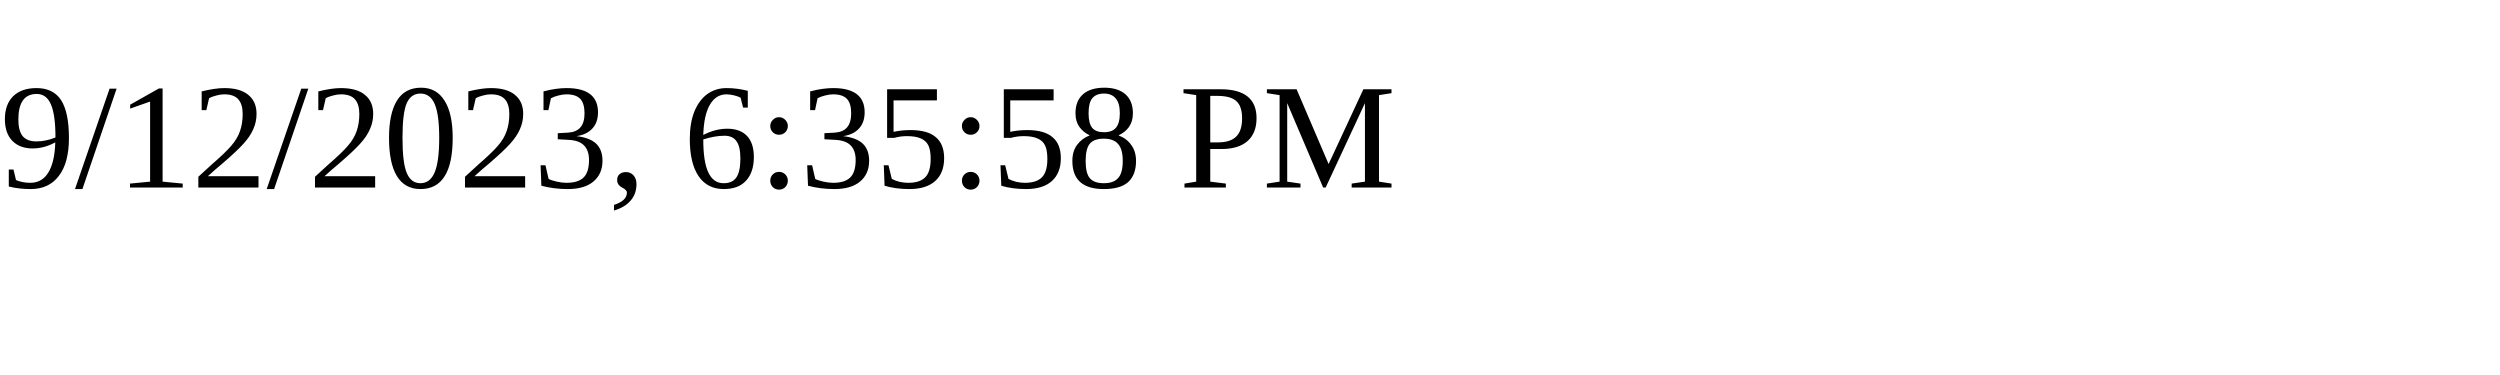
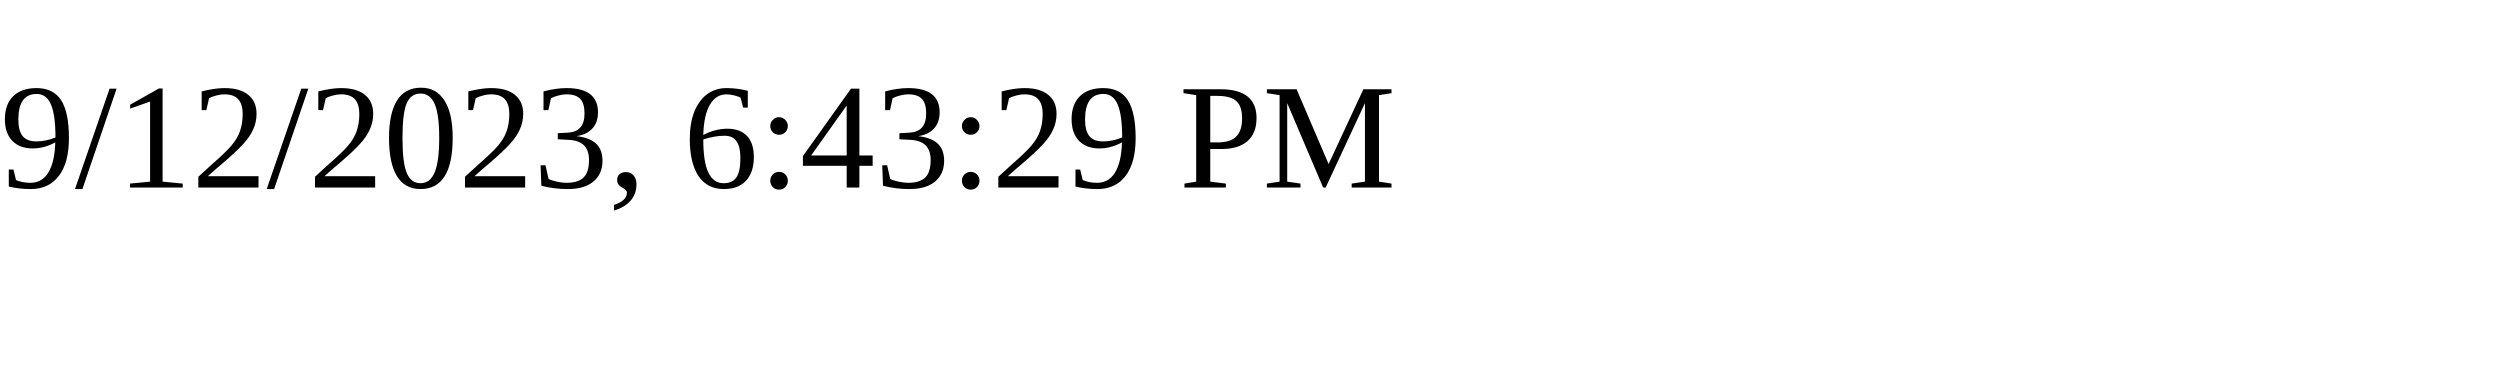
<svg xmlns="http://www.w3.org/2000/svg" height="30" width="200">
-   <text x="0" y="15">9/12/2023, 6:35:58 PM</text>
+   <text x="0" y="15">9/12/2023, 6:43:29 PM</text>
</svg>
